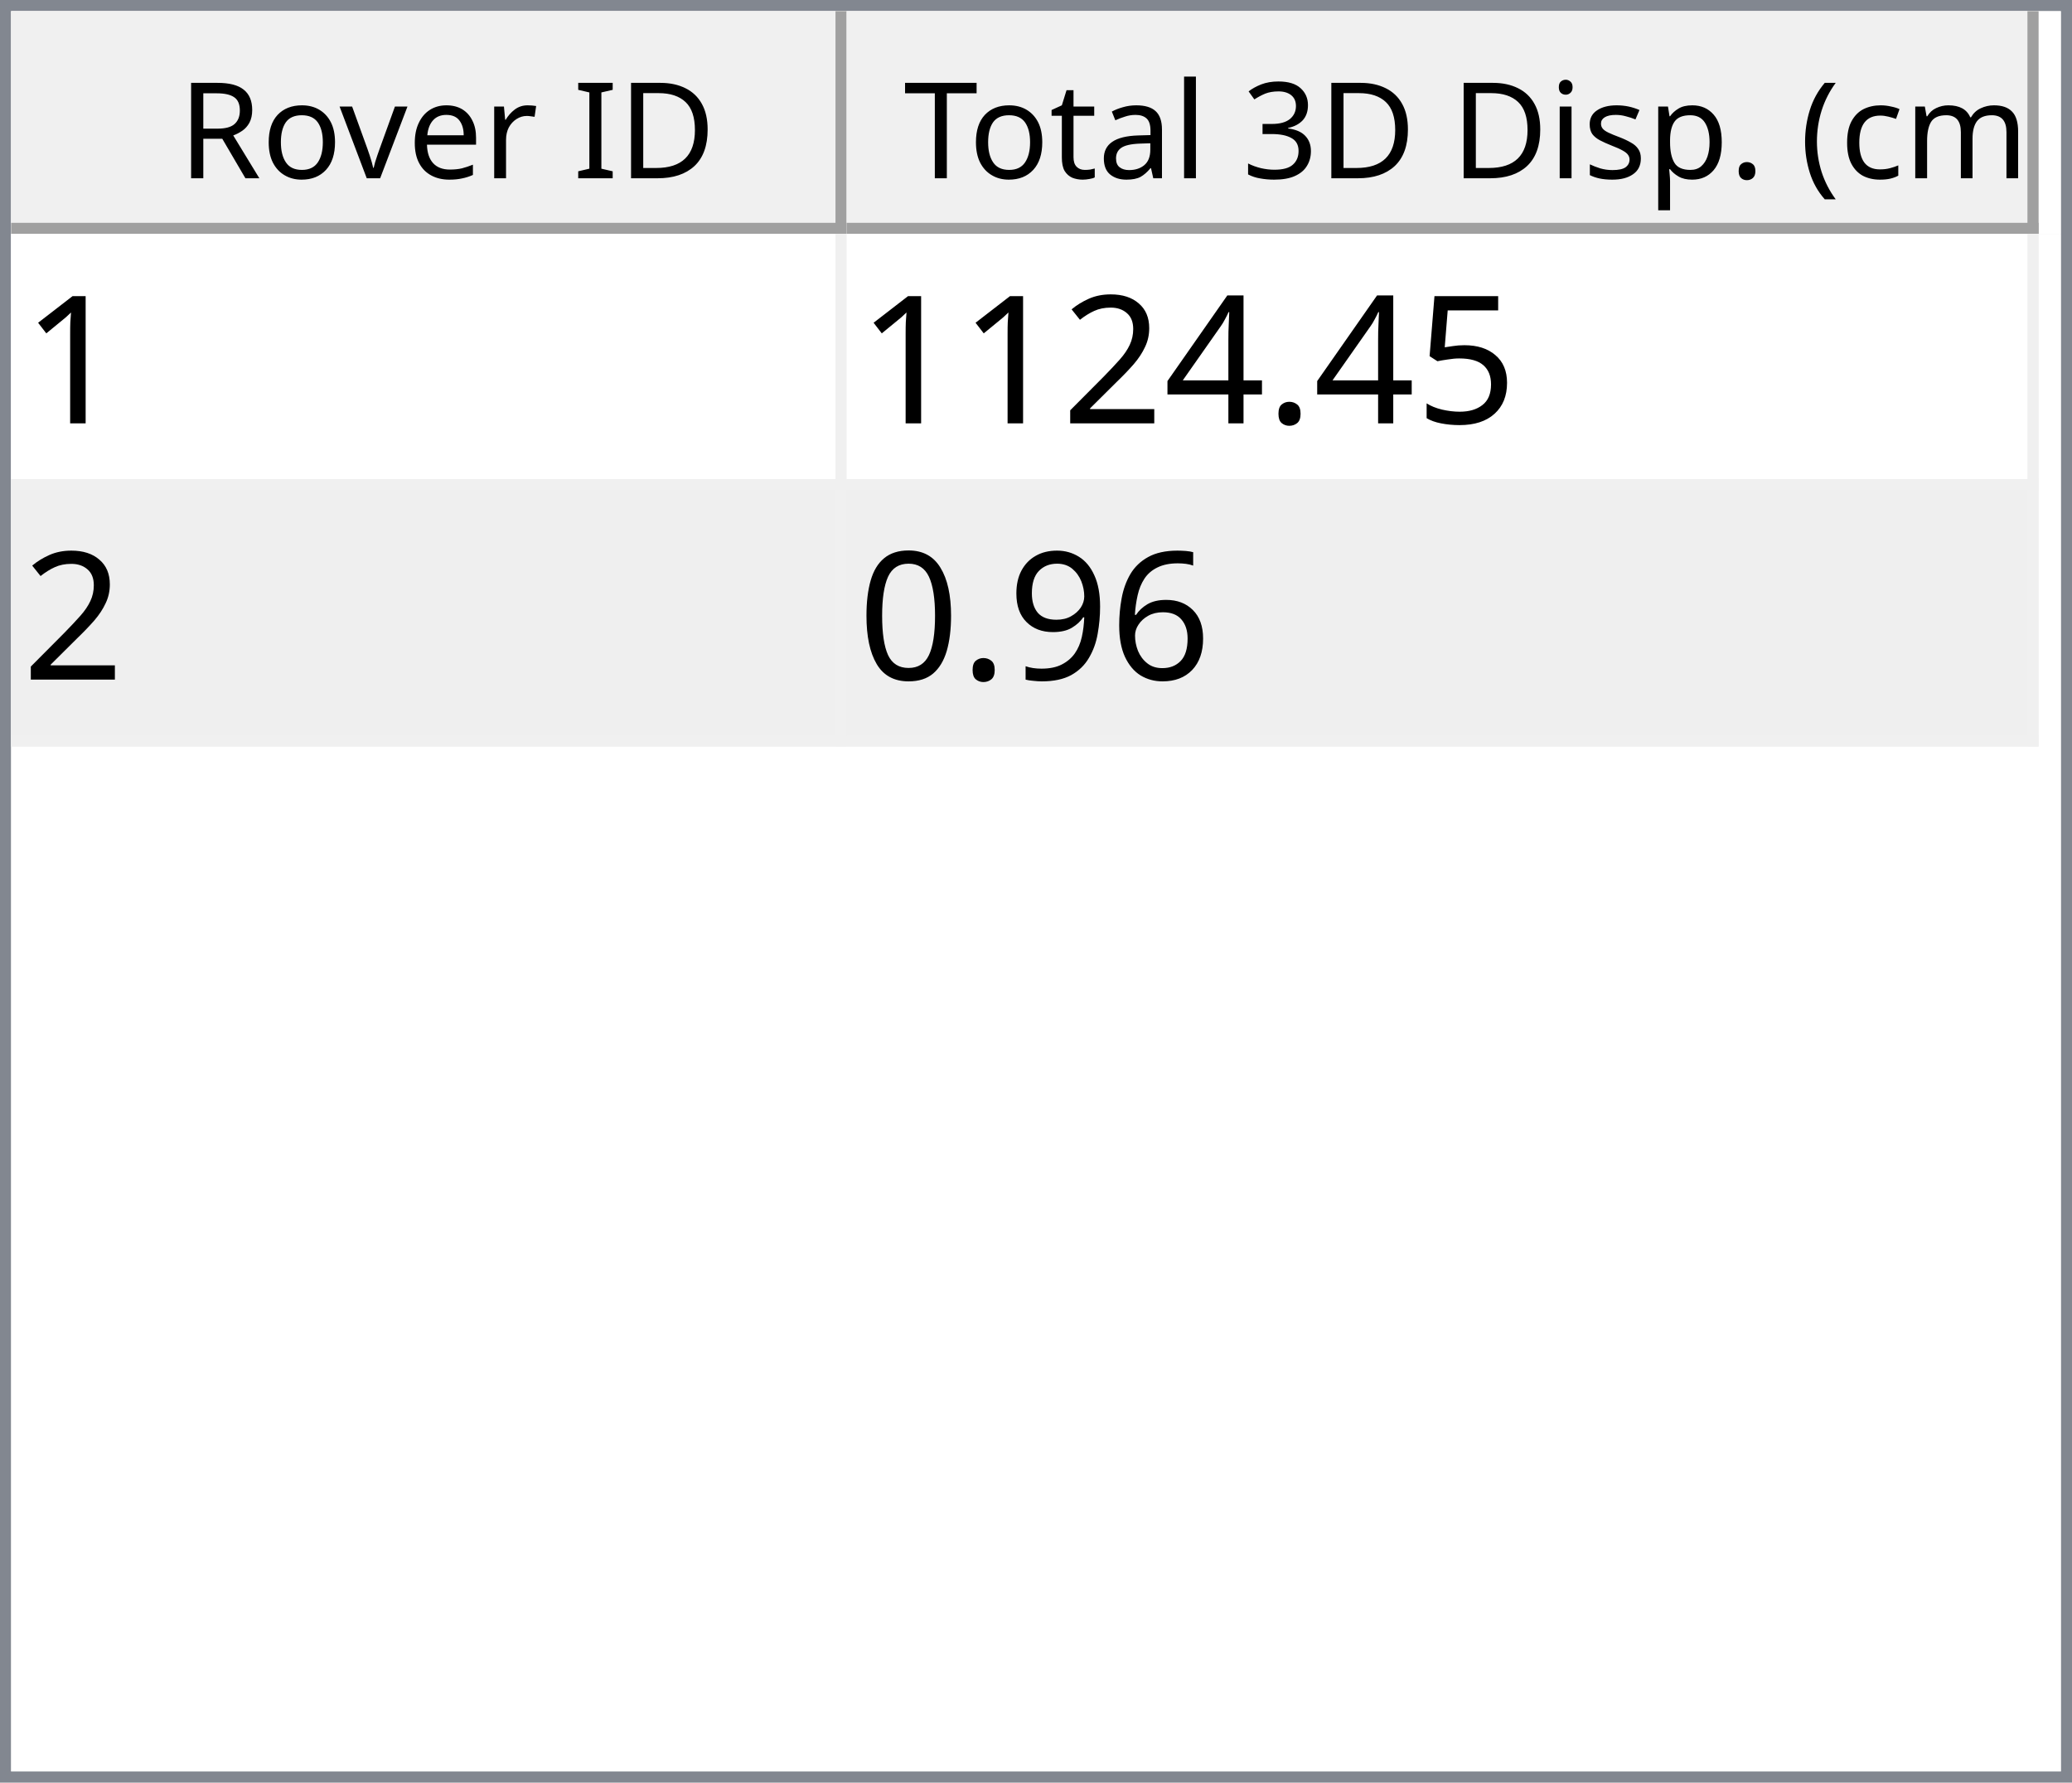
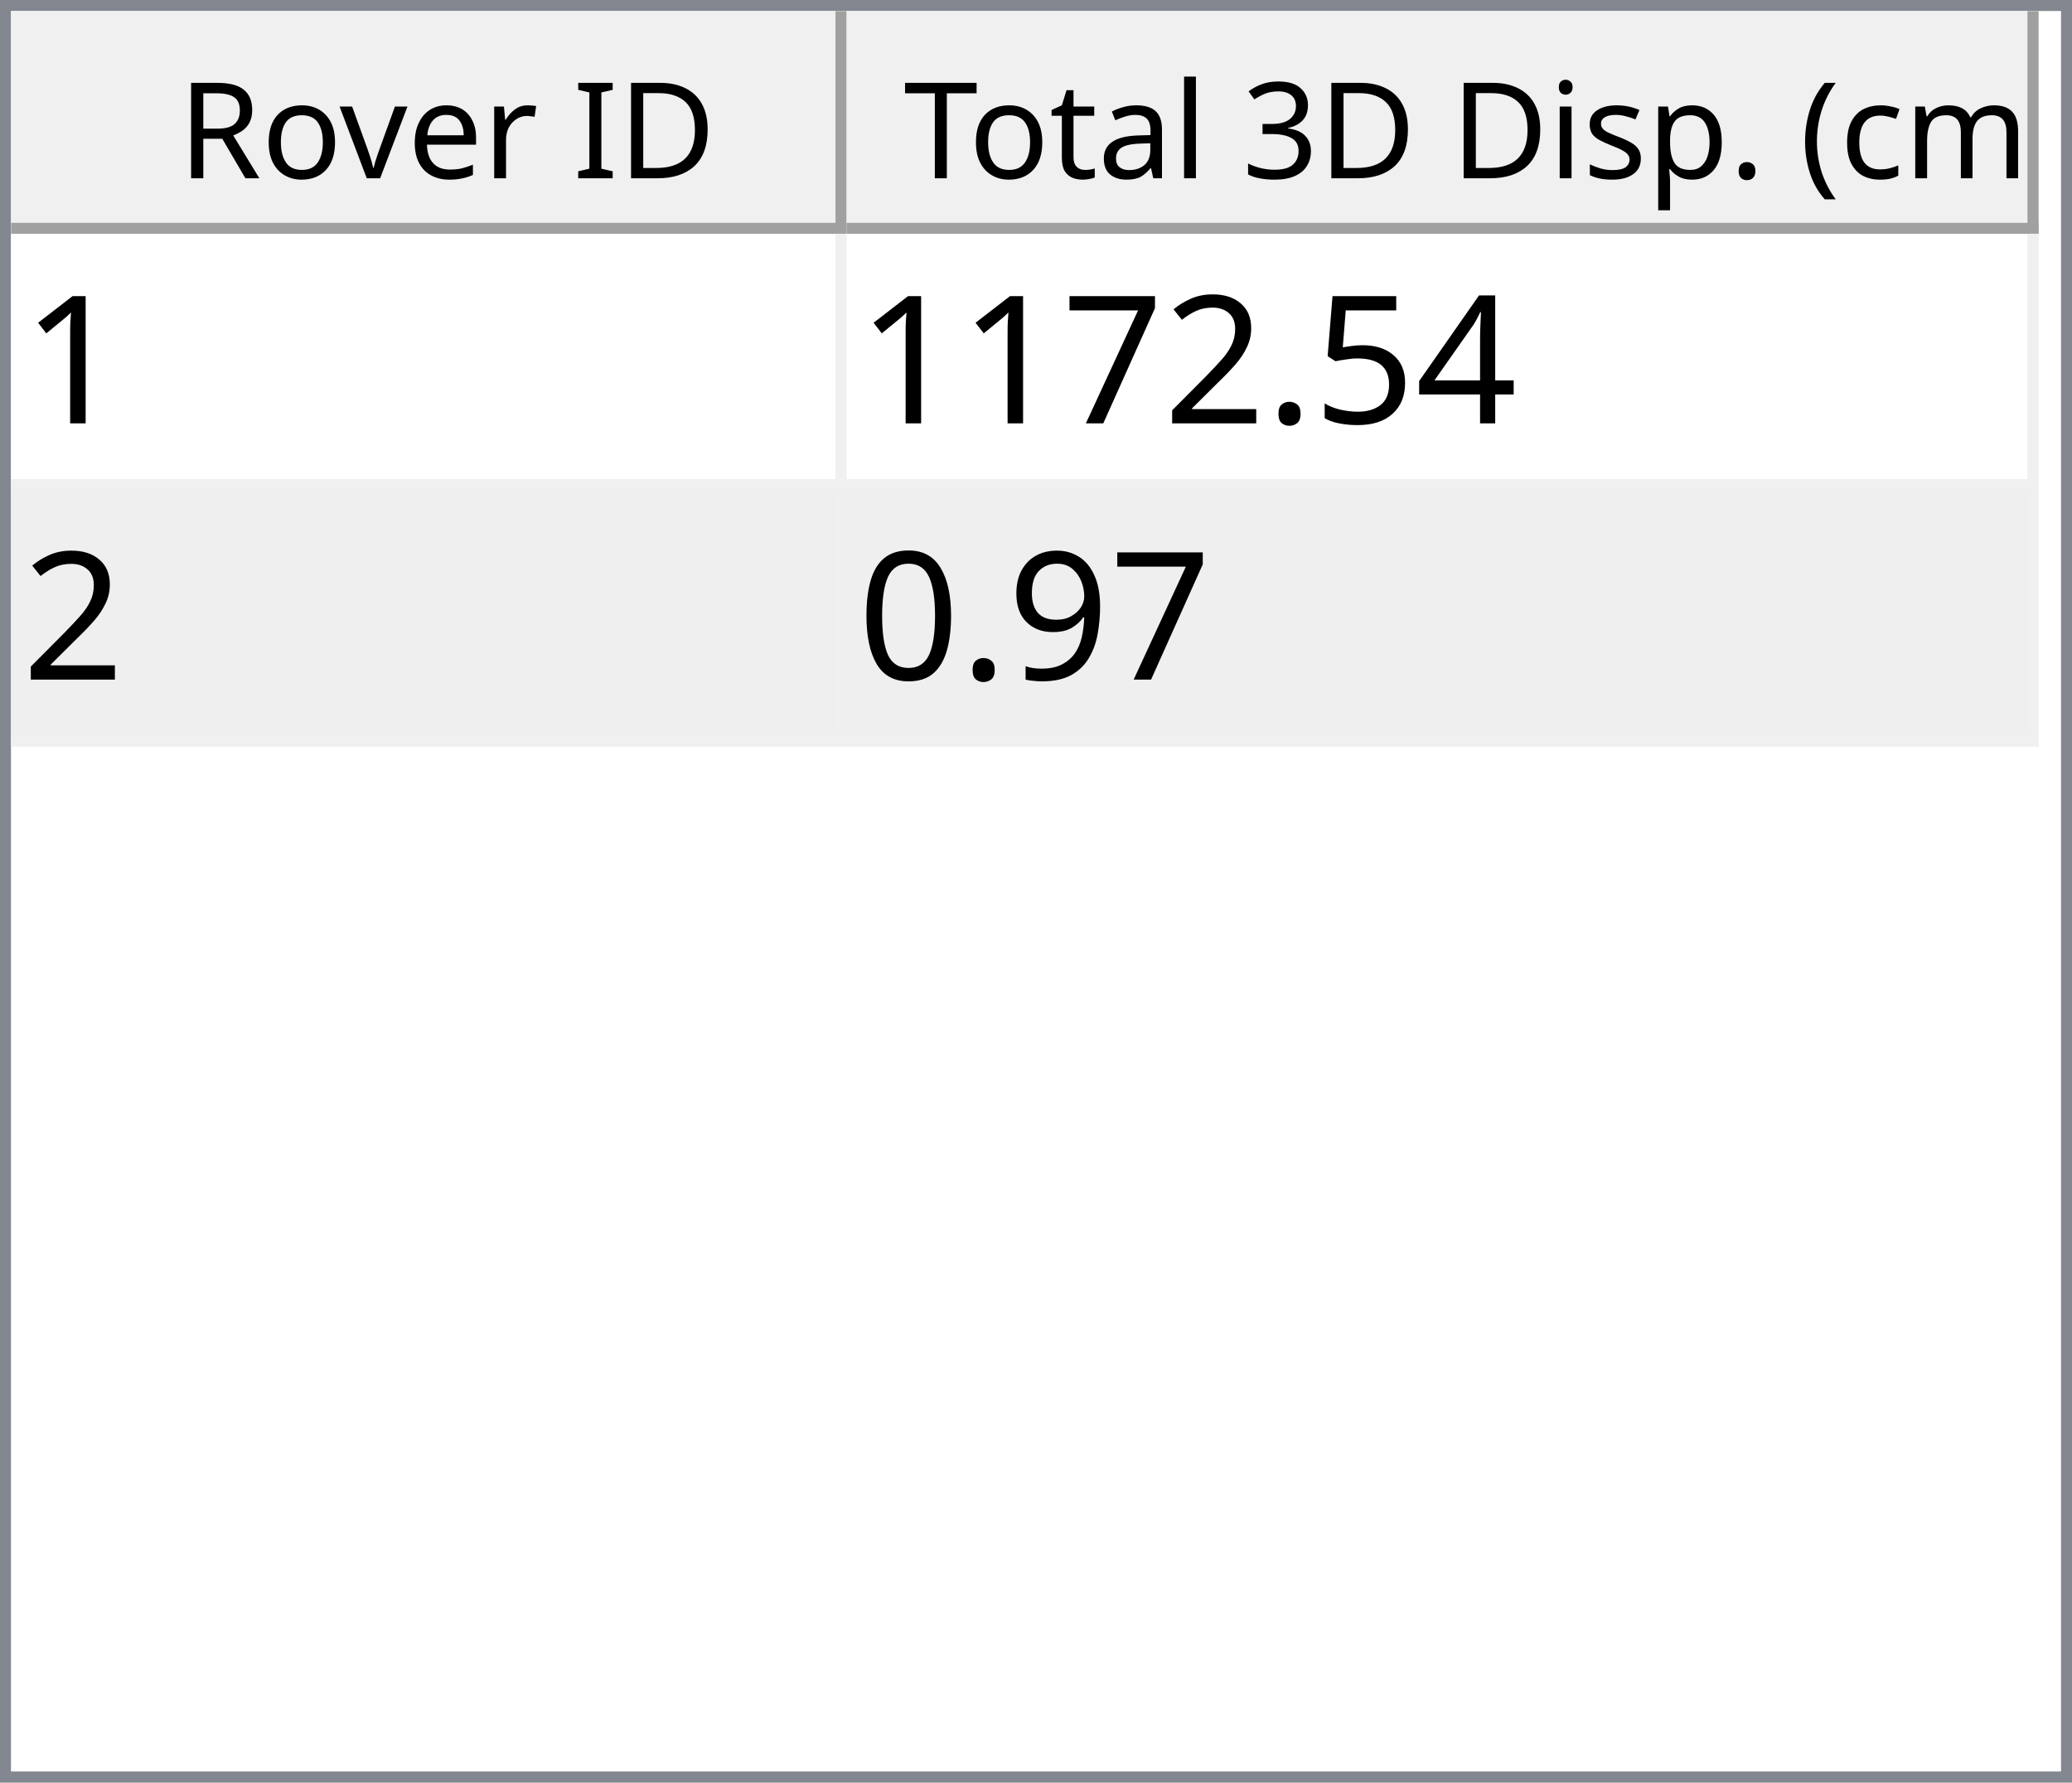
<svg xmlns="http://www.w3.org/2000/svg" style="fill-opacity:1; color-rendering:auto; color-interpolation:auto; text-rendering:auto; stroke:black; stroke-linecap:square; stroke-miterlimit:10; shape-rendering:auto; stroke-opacity:1; fill:black; stroke-dasharray:none; font-weight:normal; stroke-width:1; font-family:'Dialog'; font-style:normal; stroke-linejoin:miter; font-size:12px; stroke-dashoffset:0; image-rendering:auto;" width="186" height="160">
  <defs id="genericDefs" />
  <g>
    <defs id="defs1">
      <clipPath clipPathUnits="userSpaceOnUse" id="clipPath1">
        <path d="M0 0 L186 0 L186 160 L0 160 L0 0 Z" />
      </clipPath>
      <clipPath clipPathUnits="userSpaceOnUse" id="clipPath2">
        <path d="M0 0 L0 160 L186 160 L186 0 Z" />
      </clipPath>
      <clipPath clipPathUnits="userSpaceOnUse" id="clipPath3">
        <path d="M0 0 L0 20 L184 20 L184 0 Z" />
      </clipPath>
      <clipPath clipPathUnits="userSpaceOnUse" id="clipPath4">
        <path d="M0 0 L0 20 L75 20 L75 0 Z" />
      </clipPath>
      <clipPath clipPathUnits="userSpaceOnUse" id="clipPath5">
        <path d="M1 1 L1 19 L74 19 L74 1 Z" />
      </clipPath>
      <clipPath clipPathUnits="userSpaceOnUse" id="clipPath6">
        <path d="M0 0 L0 18 L73 18 L73 0 Z" />
      </clipPath>
      <clipPath clipPathUnits="userSpaceOnUse" id="clipPath7">
        <path d="M-0.5 -0.5 L-0.5 19.5 L74.5 19.5 L74.5 -0.5 Z" />
      </clipPath>
      <clipPath clipPathUnits="userSpaceOnUse" id="clipPath8">
        <path d="M0 0 L0 20 L107 20 L107 0 Z" />
      </clipPath>
      <clipPath clipPathUnits="userSpaceOnUse" id="clipPath9">
        <path d="M1 1 L1 19 L106 19 L106 1 Z" />
      </clipPath>
      <clipPath clipPathUnits="userSpaceOnUse" id="clipPath10">
        <path d="M0 0 L0 18 L105 18 L105 0 Z" />
      </clipPath>
      <clipPath clipPathUnits="userSpaceOnUse" id="clipPath11">
        <path d="M-0.5 -0.5 L-0.5 19.5 L106.5 19.5 L106.5 -0.5 Z" />
      </clipPath>
      <clipPath clipPathUnits="userSpaceOnUse" id="clipPath12">
        <path d="M0 0 L0 138 L184 138 L184 0 Z" />
      </clipPath>
      <clipPath clipPathUnits="userSpaceOnUse" id="clipPath13">
        <path d="M0 0 L0 46 L182 46 L182 0 Z" />
      </clipPath>
      <clipPath clipPathUnits="userSpaceOnUse" id="clipPath14">
        <path d="M-0.5 -0.5 L-0.5 45.5 L181.5 45.5 L181.5 -0.5 Z" />
      </clipPath>
      <clipPath clipPathUnits="userSpaceOnUse" id="clipPath15">
        <path d="M0 0 L0 22 L74 22 L74 0 Z" />
      </clipPath>
      <clipPath clipPathUnits="userSpaceOnUse" id="clipPath16">
        <path d="M0 0 L0 22 L106 22 L106 0 Z" />
      </clipPath>
      <font horiz-adv-x="64.551" id="font1">
        <font-face ascent="107.91" descent="25.098" units-per-em="100" style="font-style:normal; font-family:Segoe UI; font-weight:normal;" />
        <missing-glyph horiz-adv-x="64.551" d="M8.109 0 L8.109 68.266 L56.453 68.266 L56.453 0 L8.109 0 ZM15.328 7.234 L49.219 7.234 L49.219 61.031 L15.328 61.031 L15.328 7.234 Z" />
        <glyph unicode="D" horiz-adv-x="70.117" d="M9.188 0 L9.188 70.016 L28.516 70.016 Q65.531 70.016 65.531 35.891 Q65.531 19.672 55.25 9.836 Q44.969 0 27.734 0 L9.188 0 ZM17.391 62.594 L17.391 7.422 L27.828 7.422 Q41.609 7.422 49.273 14.797 Q56.938 22.172 56.938 35.688 Q56.938 62.594 28.328 62.594 L17.391 62.594 Z" />
        <glyph unicode="I" horiz-adv-x="26.611" d="M17.391 0 L9.188 0 L9.188 70.016 L17.391 70.016 L17.391 0 Z" />
        <glyph unicode=" " horiz-adv-x="27.393" d="" />
        <glyph unicode="r" horiz-adv-x="34.766" d="M34.188 41.891 Q32.078 43.5 28.125 43.5 Q23 43.5 19.555 38.672 Q16.109 33.844 16.109 25.484 L16.109 0 L8.109 0 L8.109 50 L16.109 50 L16.109 39.703 L16.312 39.703 Q18.016 44.969 21.531 47.922 Q25.047 50.875 29.391 50.875 Q32.516 50.875 34.188 50.203 L34.188 41.891 Z" />
        <glyph unicode="e" horiz-adv-x="52.295" d="M48.297 23 L12.984 23 Q13.188 14.656 17.484 10.109 Q21.781 5.562 29.297 5.562 Q37.75 5.562 44.828 11.141 L44.828 3.609 Q38.234 -1.172 27.391 -1.172 Q16.797 -1.172 10.742 5.641 Q4.688 12.453 4.688 24.812 Q4.688 36.469 11.305 43.82 Q17.922 51.172 27.734 51.172 Q37.547 51.172 42.922 44.828 Q48.297 38.484 48.297 27.203 L48.297 23 ZM40.094 29.781 Q40.047 36.719 36.75 40.578 Q33.453 44.438 27.594 44.438 Q21.922 44.438 17.969 40.383 Q14.016 36.328 13.094 29.781 L40.094 29.781 Z" />
        <glyph unicode="v" horiz-adv-x="47.9" d="M47.406 50 L27.484 0 L19.625 0 L0.688 50 L9.469 50 L22.172 13.672 Q23.578 9.672 23.922 6.688 L24.125 6.688 Q24.609 10.453 25.688 13.484 L38.969 50 L47.406 50 Z" />
        <glyph unicode="o" horiz-adv-x="58.594" d="M29 -1.172 Q17.922 -1.172 11.305 5.836 Q4.688 12.844 4.688 24.422 Q4.688 37.016 11.57 44.094 Q18.453 51.172 30.172 51.172 Q41.359 51.172 47.633 44.289 Q53.906 37.406 53.906 25.203 Q53.906 13.234 47.141 6.031 Q40.375 -1.172 29 -1.172 ZM29.594 44.438 Q21.875 44.438 17.383 39.188 Q12.891 33.938 12.891 24.703 Q12.891 15.828 17.43 10.695 Q21.969 5.562 29.594 5.562 Q37.359 5.562 41.531 10.594 Q45.703 15.625 45.703 24.906 Q45.703 34.281 41.531 39.359 Q37.359 44.438 29.594 44.438 Z" />
        <glyph unicode="R" horiz-adv-x="59.814" d="M59.375 0 L49.609 0 L37.891 19.625 Q36.281 22.359 34.766 24.289 Q33.25 26.219 31.664 27.438 Q30.078 28.656 28.25 29.219 Q26.422 29.781 24.125 29.781 L17.391 29.781 L17.391 0 L9.188 0 L9.188 70.016 L30.078 70.016 Q34.672 70.016 38.555 68.867 Q42.438 67.719 45.289 65.375 Q48.141 63.031 49.758 59.547 Q51.375 56.062 51.375 51.375 Q51.375 47.703 50.273 44.656 Q49.172 41.609 47.148 39.211 Q45.125 36.812 42.266 35.133 Q39.406 33.453 35.844 32.516 L35.844 32.328 Q37.594 31.547 38.891 30.547 Q40.188 29.547 41.359 28.18 Q42.531 26.812 43.68 25.078 Q44.828 23.344 46.234 21.047 L59.375 0 ZM17.391 62.594 L17.391 37.203 L28.516 37.203 Q31.594 37.203 34.203 38.133 Q36.812 39.062 38.719 40.797 Q40.625 42.531 41.703 45.047 Q42.781 47.562 42.781 50.688 Q42.781 56.297 39.141 59.445 Q35.5 62.594 28.609 62.594 L17.391 62.594 Z" />
        <glyph unicode=")" horiz-adv-x="30.176" d="M8.297 -15.922 L1.172 -15.922 Q16.406 2.344 16.406 26.812 Q16.406 51.469 1.078 70.016 L8.297 70.016 Q23.531 52.156 23.531 26.703 Q23.531 1.375 8.297 -15.922 Z" />
        <glyph unicode="m" horiz-adv-x="86.133" d="M79.109 0 L71.094 0 L71.094 28.719 Q71.094 37.016 68.531 40.727 Q65.969 44.438 59.906 44.438 Q54.781 44.438 51.195 39.75 Q47.609 35.062 47.609 28.516 L47.609 0 L39.594 0 L39.594 29.688 Q39.594 44.438 28.219 44.438 Q22.953 44.438 19.531 40.016 Q16.109 35.594 16.109 28.516 L16.109 0 L8.109 0 L8.109 50 L16.109 50 L16.109 42.094 L16.312 42.094 Q21.625 51.172 31.844 51.172 Q36.969 51.172 40.773 48.312 Q44.578 45.453 46 40.828 Q51.562 51.172 62.594 51.172 Q79.109 51.172 79.109 30.812 L79.109 0 Z" />
        <glyph unicode="c" horiz-adv-x="46.191" d="M42.188 2.297 Q36.422 -1.172 28.516 -1.172 Q17.828 -1.172 11.258 5.789 Q4.688 12.75 4.688 23.828 Q4.688 36.188 11.766 43.68 Q18.844 51.172 30.672 51.172 Q37.25 51.172 42.281 48.734 L42.281 40.531 Q36.719 44.438 30.375 44.438 Q22.703 44.438 17.797 38.945 Q12.891 33.453 12.891 24.516 Q12.891 15.719 17.508 10.641 Q22.125 5.562 29.891 5.562 Q36.422 5.562 42.188 9.906 L42.188 2.297 Z" />
        <glyph unicode="(" horiz-adv-x="30.176" d="M29.109 -15.922 L21.969 -15.922 Q6.844 1.375 6.844 26.703 Q6.844 52.156 21.969 70.016 L29.203 70.016 Q13.875 51.469 13.875 26.812 Q13.875 2.344 29.109 -15.922 Z" />
        <glyph unicode="." horiz-adv-x="21.68" d="M10.891 -1.078 Q8.641 -1.078 7.055 0.539 Q5.469 2.156 5.469 4.391 Q5.469 6.641 7.055 8.273 Q8.641 9.906 10.891 9.906 Q13.188 9.906 14.797 8.273 Q16.406 6.641 16.406 4.391 Q16.406 2.156 14.797 0.539 Q13.188 -1.078 10.891 -1.078 Z" />
        <glyph unicode="p" horiz-adv-x="58.789" d="M16.312 7.234 L16.109 7.234 L16.109 -23 L8.109 -23 L8.109 50 L16.109 50 L16.109 41.219 L16.312 41.219 Q22.219 51.172 33.594 51.172 Q43.266 51.172 48.688 44.461 Q54.109 37.75 54.109 26.469 Q54.109 13.922 48 6.375 Q41.891 -1.172 31.297 -1.172 Q21.578 -1.172 16.312 7.234 ZM16.109 27.391 L16.109 20.406 Q16.109 14.203 20.141 9.883 Q24.172 5.562 30.375 5.562 Q37.641 5.562 41.773 11.133 Q45.906 16.703 45.906 26.609 Q45.906 34.969 42.047 39.703 Q38.188 44.438 31.594 44.438 Q24.609 44.438 20.359 39.578 Q16.109 34.719 16.109 27.391 Z" />
        <glyph unicode="s" horiz-adv-x="42.432" d="M5.078 1.812 L5.078 10.406 Q11.625 5.562 19.484 5.562 Q30.031 5.562 30.031 12.594 Q30.031 14.594 29.125 15.992 Q28.219 17.391 26.68 18.461 Q25.141 19.531 23.07 20.383 Q21 21.234 18.609 22.172 Q15.281 23.484 12.766 24.828 Q10.25 26.172 8.57 27.859 Q6.891 29.547 6.031 31.695 Q5.172 33.844 5.172 36.719 Q5.172 40.234 6.789 42.945 Q8.406 45.656 11.086 47.484 Q13.766 49.312 17.211 50.242 Q20.656 51.172 24.312 51.172 Q30.812 51.172 35.938 48.922 L35.938 40.828 Q30.422 44.438 23.25 44.438 Q21 44.438 19.195 43.922 Q17.391 43.406 16.094 42.477 Q14.797 41.547 14.086 40.258 Q13.375 38.969 13.375 37.406 Q13.375 35.453 14.086 34.133 Q14.797 32.812 16.164 31.789 Q17.531 30.766 19.484 29.938 Q21.438 29.109 23.922 28.125 Q27.25 26.859 29.883 25.516 Q32.516 24.172 34.375 22.484 Q36.234 20.797 37.234 18.602 Q38.234 16.406 38.234 13.375 Q38.234 9.672 36.602 6.938 Q34.969 4.203 32.234 2.398 Q29.5 0.594 25.93 -0.289 Q22.359 -1.172 18.453 -1.172 Q10.75 -1.172 5.078 1.812 Z" />
        <glyph unicode="i" horiz-adv-x="24.219" d="M12.203 62.703 Q10.062 62.703 8.547 64.164 Q7.031 65.625 7.031 67.875 Q7.031 70.125 8.547 71.609 Q10.062 73.094 12.203 73.094 Q14.406 73.094 15.945 71.609 Q17.484 70.125 17.484 67.875 Q17.484 65.719 15.945 64.211 Q14.406 62.703 12.203 62.703 ZM16.109 0 L8.109 0 L8.109 50 L16.109 50 L16.109 0 Z" />
        <glyph unicode="3" horiz-adv-x="53.906" d="M46.531 19.828 Q46.531 15.094 44.75 11.211 Q42.969 7.328 39.719 4.57 Q36.469 1.812 31.93 0.297 Q27.391 -1.219 21.922 -1.219 Q11.922 -1.219 6 2.594 L6 11.188 Q13.094 5.609 22.219 5.609 Q25.875 5.609 28.828 6.539 Q31.781 7.469 33.906 9.227 Q36.031 10.984 37.18 13.477 Q38.328 15.969 38.328 19.094 Q38.328 32.812 18.797 32.812 L12.984 32.812 L12.984 39.594 L18.5 39.594 Q35.797 39.594 35.797 52.484 Q35.797 64.406 22.609 64.406 Q15.188 64.406 8.688 59.422 L8.688 67.188 Q15.375 71.188 24.609 71.188 Q29 71.188 32.57 69.969 Q36.141 68.75 38.68 66.555 Q41.219 64.359 42.609 61.281 Q44 58.203 44 54.5 Q44 40.672 30.031 36.719 L30.031 36.531 Q33.594 36.141 36.625 34.797 Q39.656 33.453 41.852 31.305 Q44.047 29.156 45.289 26.25 Q46.531 23.344 46.531 19.828 Z" />
        <glyph unicode="l" horiz-adv-x="24.219" d="M16.109 0 L8.109 0 L8.109 74.031 L16.109 74.031 L16.109 0 Z" />
        <glyph unicode="a" horiz-adv-x="50.879" d="M43.891 0 L35.891 0 L35.891 7.812 L35.688 7.812 Q30.469 -1.172 20.312 -1.172 Q12.844 -1.172 8.617 2.781 Q4.391 6.734 4.391 13.281 Q4.391 27.297 20.906 29.594 L35.891 31.688 Q35.891 44.438 25.594 44.438 Q16.547 44.438 9.281 38.281 L9.281 46.484 Q16.656 51.172 26.266 51.172 Q43.891 51.172 43.891 32.516 L43.891 0 ZM35.891 25.297 L23.828 23.641 Q18.266 22.859 15.43 20.875 Q12.594 18.891 12.594 13.875 Q12.594 10.203 15.211 7.883 Q17.828 5.562 22.172 5.562 Q28.125 5.562 32.008 9.742 Q35.891 13.922 35.891 20.312 L35.891 25.297 Z" />
        <glyph unicode="t" horiz-adv-x="33.887" d="M31.297 0.484 Q28.469 -1.078 23.828 -1.078 Q10.688 -1.078 10.688 13.578 L10.688 43.172 L2.094 43.172 L2.094 50 L10.688 50 L10.688 62.203 L18.703 64.797 L18.703 50 L31.297 50 L31.297 43.172 L18.703 43.172 L18.703 14.984 Q18.703 9.969 20.414 7.82 Q22.125 5.672 26.078 5.672 Q29.109 5.672 31.297 7.328 L31.297 0.484 Z" />
        <glyph unicode="T" horiz-adv-x="52.393" d="M50.594 62.594 L30.375 62.594 L30.375 0 L22.172 0 L22.172 62.594 L2 62.594 L2 70.016 L50.594 70.016 L50.594 62.594 Z" />
      </font>
      <font horiz-adv-x="75.0" id="font2">
        <font-face ascent="100.537" descent="21.973" units-per-em="100" style="font-style:normal; font-family:sans-serif; font-weight:normal;" />
        <missing-glyph horiz-adv-x="75.0" d="M12.5 0 L12.5 62.5 L62.5 62.5 L62.5 0 L12.5 0 ZM14.062 1.562 L60.938 1.562 L60.938 60.938 L14.062 60.938 L14.062 1.562 Z" />
        <glyph unicode="1" horiz-adv-x="55.615" d="M37.25 0 L28.469 0 L28.469 56 Q25.297 52.984 20.141 49.953 Q14.984 46.922 10.891 45.406 L10.891 53.906 Q18.266 57.375 23.781 62.305 Q29.297 67.234 31.594 71.875 L37.25 71.875 L37.25 0 Z" />
+         <glyph unicode="4" horiz-adv-x="55.615" d="M32.328 0 L32.328 17.141 L1.266 17.141 L1.266 25.203 L33.938 71.578 L41.109 71.578 L41.109 25.203 L50.781 25.203 L50.781 17.141 L41.109 17.141 L41.109 0 L32.328 0 ZM32.328 25.203 L32.328 57.469 L9.906 25.203 L32.328 25.203 Z" />
        <glyph unicode="5" horiz-adv-x="55.615" d="M4.156 18.75 L13.375 19.531 Q14.406 12.797 18.141 9.398 Q21.875 6 27.156 6 Q33.5 6 37.891 10.789 Q42.281 15.578 42.281 23.484 Q42.281 31 38.062 35.352 Q33.844 39.703 27 39.703 Q22.75 39.703 19.336 37.773 Q15.922 35.844 13.969 32.766 L5.719 33.844 L12.641 70.609 L48.25 70.609 L48.25 62.203 L19.672 62.203 L15.828 42.969 Q22.266 47.469 29.344 47.469 Q38.719 47.469 45.164 40.969 Q51.609 34.469 51.609 24.266 Q51.609 14.547 45.953 7.469 Q39.062 -1.219 27.156 -1.219 Q17.391 -1.219 11.211 4.25 Q5.031 9.719 4.156 18.75 Z" />
        <glyph unicode="." horiz-adv-x="27.783" d="M9.078 0 L9.078 10.016 L19.094 10.016 L19.094 0 L9.078 0 Z" />
-         <glyph unicode="4" horiz-adv-x="55.615" d="M32.328 0 L32.328 17.141 L1.266 17.141 L1.266 25.203 L33.938 71.578 L41.109 71.578 L41.109 25.203 L50.781 25.203 L50.781 17.141 L41.109 17.141 L41.109 0 L32.328 0 ZM32.328 25.203 L32.328 57.469 L9.906 25.203 L32.328 25.203 Z" />
        <glyph unicode="2" horiz-adv-x="55.615" d="M50.344 8.453 L50.344 0 L3.031 0 Q2.938 3.172 4.047 6.109 Q5.859 10.938 9.836 15.625 Q13.812 20.312 21.344 26.469 Q33.016 36.031 37.117 41.625 Q41.219 47.219 41.219 52.203 Q41.219 57.422 37.477 61.008 Q33.734 64.594 27.734 64.594 Q21.391 64.594 17.578 60.789 Q13.766 56.984 13.719 50.25 L4.688 51.172 Q5.609 61.281 11.664 66.578 Q17.719 71.875 27.938 71.875 Q38.234 71.875 44.242 66.164 Q50.25 60.453 50.25 52 Q50.25 47.703 48.492 43.555 Q46.734 39.406 42.656 34.812 Q38.578 30.219 29.109 22.219 Q21.188 15.578 18.945 13.211 Q16.703 10.844 15.234 8.453 L50.344 8.453 Z" />
-         <glyph unicode="6" horiz-adv-x="55.615" d="M49.75 54.047 L41.016 53.375 Q39.844 58.547 37.703 60.891 Q34.125 64.656 28.906 64.656 Q24.703 64.656 21.531 62.312 Q17.391 59.281 14.992 53.469 Q12.594 47.656 12.5 36.922 Q15.672 41.75 20.266 44.094 Q24.859 46.438 29.891 46.438 Q38.672 46.438 44.852 39.969 Q51.031 33.5 51.031 23.25 Q51.031 16.5 48.125 10.719 Q45.219 4.938 40.141 1.859 Q35.062 -1.219 28.609 -1.219 Q17.625 -1.219 10.695 6.859 Q3.766 14.938 3.766 33.5 Q3.766 54.25 11.422 63.672 Q18.109 71.875 29.438 71.875 Q37.891 71.875 43.289 67.141 Q48.688 62.406 49.75 54.047 ZM13.875 23.188 Q13.875 18.656 15.797 14.508 Q17.719 10.359 21.188 8.18 Q24.656 6 28.469 6 Q34.031 6 38.039 10.492 Q42.047 14.984 42.047 22.703 Q42.047 30.125 38.086 34.398 Q34.125 38.672 28.125 38.672 Q22.172 38.672 18.023 34.398 Q13.875 30.125 13.875 23.188 Z" />
+         <glyph unicode="7" horiz-adv-x="55.615" d="M4.734 62.203 L4.734 70.656 L51.078 70.656 L51.078 63.812 Q44.234 56.547 37.523 44.484 Q30.812 32.422 27.156 19.672 Q24.516 10.688 23.781 0 L14.75 0 Q14.891 8.453 18.062 20.414 Q21.234 32.375 27.172 43.484 Q33.109 54.594 39.797 62.203 L4.734 62.203 Z" />
        <glyph unicode="9" horiz-adv-x="55.615" d="M5.469 16.547 L13.922 17.328 Q14.984 11.375 18.016 8.688 Q21.047 6 25.781 6 Q29.828 6 32.883 7.859 Q35.938 9.719 37.891 12.82 Q39.844 15.922 41.164 21.195 Q42.484 26.469 42.484 31.938 Q42.484 32.516 42.438 33.688 Q39.797 29.5 35.234 26.883 Q30.672 24.266 25.344 24.266 Q16.453 24.266 10.305 30.711 Q4.156 37.156 4.156 47.703 Q4.156 58.594 10.578 65.234 Q17 71.875 26.656 71.875 Q33.641 71.875 39.43 68.117 Q45.219 64.359 48.219 57.398 Q51.219 50.438 51.219 37.25 Q51.219 23.531 48.242 15.406 Q45.266 7.281 39.383 3.031 Q33.5 -1.219 25.594 -1.219 Q17.188 -1.219 11.867 3.445 Q6.547 8.109 5.469 16.547 ZM41.453 48.141 Q41.453 55.719 37.43 60.156 Q33.406 64.594 27.734 64.594 Q21.875 64.594 17.531 59.812 Q13.188 55.031 13.188 47.406 Q13.188 40.578 17.312 36.305 Q21.438 32.031 27.484 32.031 Q33.594 32.031 37.523 36.305 Q41.453 40.578 41.453 48.141 Z" />
        <glyph unicode="0" horiz-adv-x="55.615" d="M4.156 35.297 Q4.156 48 6.766 55.742 Q9.375 63.484 14.523 67.68 Q19.672 71.875 27.484 71.875 Q33.25 71.875 37.594 69.555 Q41.938 67.234 44.773 62.867 Q47.609 58.5 49.219 52.227 Q50.828 45.953 50.828 35.297 Q50.828 22.703 48.242 14.969 Q45.656 7.234 40.508 3.008 Q35.359 -1.219 27.484 -1.219 Q17.141 -1.219 11.234 6.203 Q4.156 15.141 4.156 35.297 ZM13.188 35.297 Q13.188 17.672 17.312 11.836 Q21.438 6 27.484 6 Q33.547 6 37.672 11.859 Q41.797 17.719 41.797 35.297 Q41.797 52.984 37.672 58.789 Q33.547 64.594 27.391 64.594 Q21.344 64.594 17.719 59.469 Q13.188 52.938 13.188 35.297 Z" />
      </font>
    </defs>
    <g style="fill:white; stroke:white;">
      <rect x="0" y="0" width="186" style="clip-path:url(#clipPath1); stroke:none;" height="160" />
    </g>
    <g style="fill:white; text-rendering:optimizeSpeed; color-rendering:optimizeSpeed; image-rendering:optimizeSpeed; shape-rendering:crispEdges; stroke:white; color-interpolation:sRGB;">
      <rect x="0" width="186" height="160" y="0" style="stroke:none;" />
      <path style="stroke:none;" d="M0 160 L186 160 L186 0 L0 0 Z" />
    </g>
    <g style="fill:rgb(240,240,240); font-family:'Segoe UI'; stroke:rgb(240,240,240);">
      <rect x="0" y="0" width="186" style="clip-path:url(#clipPath2); stroke:none;" height="160" />
    </g>
    <g style="fill:rgb(130,135,144); font-family:'Segoe UI'; stroke:rgb(130,135,144);">
      <path d="M0 0 L186 0 L186 160 L0 160 L0 0 ZM1 1 L185 1 L185 159 L1 159 L1 1 Z" style="fill-rule:evenodd; clip-path:url(#clipPath2); stroke:none;" />
    </g>
    <g style="fill:white; font-family:'Segoe UI'; stroke:white;" transform="translate(1,1)">
      <rect x="0" y="0" width="184" style="clip-path:url(#clipPath3); stroke:none;" height="20" />
    </g>
    <g style="fill:rgb(240,240,240); font-family:'Segoe UI'; stroke:rgb(240,240,240);" transform="translate(1,1)">
      <rect x="0" y="0" width="75" style="clip-path:url(#clipPath4); stroke:none;" height="20" />
    </g>
    <g style="font-family:'Segoe UI';" transform="translate(2,2)">
      <text x="14" xml:space="preserve" y="14" style="clip-path:url(#clipPath6); stroke:none;">Rover ID</text>
    </g>
    <g style="fill:rgb(160,160,160); font-family:'Segoe UI'; stroke:rgb(160,160,160); stroke-linejoin:bevel;" transform="translate(1.5,1.5)">
      <line x1="74" x2="74" y1="0" style="fill:none; clip-path:url(#clipPath7);" y2="19" />
    </g>
    <g style="fill:rgb(160,160,160); font-family:'Segoe UI'; stroke:rgb(160,160,160); stroke-linejoin:bevel;" transform="matrix(1,0,0,1,1,1) translate(0.5,0.5)">
      <line x1="0" x2="74" y1="19" style="fill:none; clip-path:url(#clipPath7);" y2="19" />
    </g>
    <g style="fill:rgb(240,240,240); font-family:'Segoe UI'; stroke:rgb(240,240,240);" transform="translate(76,1)">
      <rect x="0" y="0" width="107" style="clip-path:url(#clipPath8); stroke:none;" height="20" />
    </g>
    <g style="font-family:'Segoe UI';" transform="translate(77,2)">
      <text x="1" xml:space="preserve" y="14" style="clip-path:url(#clipPath10); stroke:none;"> Total 3D Disp. (cm)</text>
    </g>
    <g style="fill:rgb(160,160,160); font-family:'Segoe UI'; stroke:rgb(160,160,160); stroke-linejoin:bevel;" transform="translate(76.5,1.5)">
      <line x1="106" x2="106" y1="0" style="fill:none; clip-path:url(#clipPath11);" y2="19" />
    </g>
    <g style="fill:rgb(160,160,160); font-family:'Segoe UI'; stroke:rgb(160,160,160); stroke-linejoin:bevel;" transform="matrix(1,0,0,1,76,1) translate(0.5,0.5)">
      <line x1="0" x2="106" y1="19" style="fill:none; clip-path:url(#clipPath11);" y2="19" />
    </g>
    <g style="fill:white; font-family:'Segoe UI'; stroke:white;" transform="translate(1,21)">
      <rect x="0" y="0" width="184" style="clip-path:url(#clipPath12); stroke:none;" height="138" />
    </g>
    <g style="fill:rgb(240,240,240); font-size:16px; font-family:sans-serif; stroke:rgb(240,240,240);" transform="translate(1,21)">
      <rect x="0" y="0" width="182" style="clip-path:url(#clipPath13); stroke:none;" height="46" />
      <line transform="translate(0.5,0.5)" x1="0" x2="181" y1="22" style="clip-path:url(#clipPath14); fill:none; stroke-linejoin:bevel;" y2="22" />
    </g>
    <g transform="matrix(1,0,0,1,1,21) translate(0.5,0.5)" style="fill:rgb(240,240,240); font-size:16px; font-family:sans-serif; stroke:rgb(240,240,240); stroke-linejoin:bevel;">
      <line x1="0" x2="181" y1="45" style="fill:none; clip-path:url(#clipPath14);" y2="45" />
    </g>
    <g transform="matrix(1,0,0,1,1,21) translate(0.5,0.5)" style="fill:rgb(240,240,240); font-size:16px; font-family:sans-serif; stroke:rgb(240,240,240); stroke-linejoin:bevel;">
      <line x1="74" x2="74" y1="0" style="fill:none; clip-path:url(#clipPath14);" y2="45" />
    </g>
    <g transform="matrix(1,0,0,1,1,21) translate(0.5,0.5)" style="fill:rgb(240,240,240); font-size:16px; font-family:sans-serif; stroke:rgb(240,240,240); stroke-linejoin:bevel;">
      <line x1="181" x2="181" y1="0" style="fill:none; clip-path:url(#clipPath14);" y2="45" />
    </g>
    <g style="fill:white; font-size:16px; font-family:sans-serif; stroke:white;" transform="matrix(1,0,0,1,1,21)">
      <rect x="0" y="0" width="74" style="clip-path:url(#clipPath15); stroke:none;" height="22" />
      <text x="1" y="17" style="fill:black; clip-path:url(#clipPath15); stroke:none;" xml:space="preserve">1</text>
    </g>
    <g style="fill:white; font-size:16px; font-family:sans-serif; stroke:white;" transform="matrix(1,0,0,1,1,21) translate(75,0)">
      <rect x="0" y="0" width="106" style="clip-path:url(#clipPath16); stroke:none;" height="22" />
-       <text x="1" y="17" style="fill:black; clip-path:url(#clipPath16); stroke:none;" xml:space="preserve">1124.45</text>
+       <text x="1" y="17" style="fill:black; clip-path:url(#clipPath16); stroke:none;" xml:space="preserve">1172.54</text>
    </g>
    <g style="fill:rgb(239,239,239); font-size:16px; font-family:sans-serif; stroke:rgb(239,239,239);" transform="matrix(1,0,0,1,1,21) translate(0,23)">
      <rect x="0" y="0" width="74" style="clip-path:url(#clipPath15); stroke:none;" height="22" />
      <text x="1" y="17" style="fill:black; clip-path:url(#clipPath15); stroke:none;" xml:space="preserve">2</text>
    </g>
    <g style="fill:rgb(239,239,239); font-size:16px; font-family:sans-serif; stroke:rgb(239,239,239);" transform="matrix(1,0,0,1,1,21) translate(75,23)">
      <rect x="0" y="0" width="106" style="clip-path:url(#clipPath16); stroke:none;" height="22" />
-       <text x="1" y="17" style="fill:black; clip-path:url(#clipPath16); stroke:none;" xml:space="preserve">0.96</text>
+       <text x="1" y="17" style="fill:black; clip-path:url(#clipPath16); stroke:none;" xml:space="preserve">0.97</text>
    </g>
  </g>
</svg>
